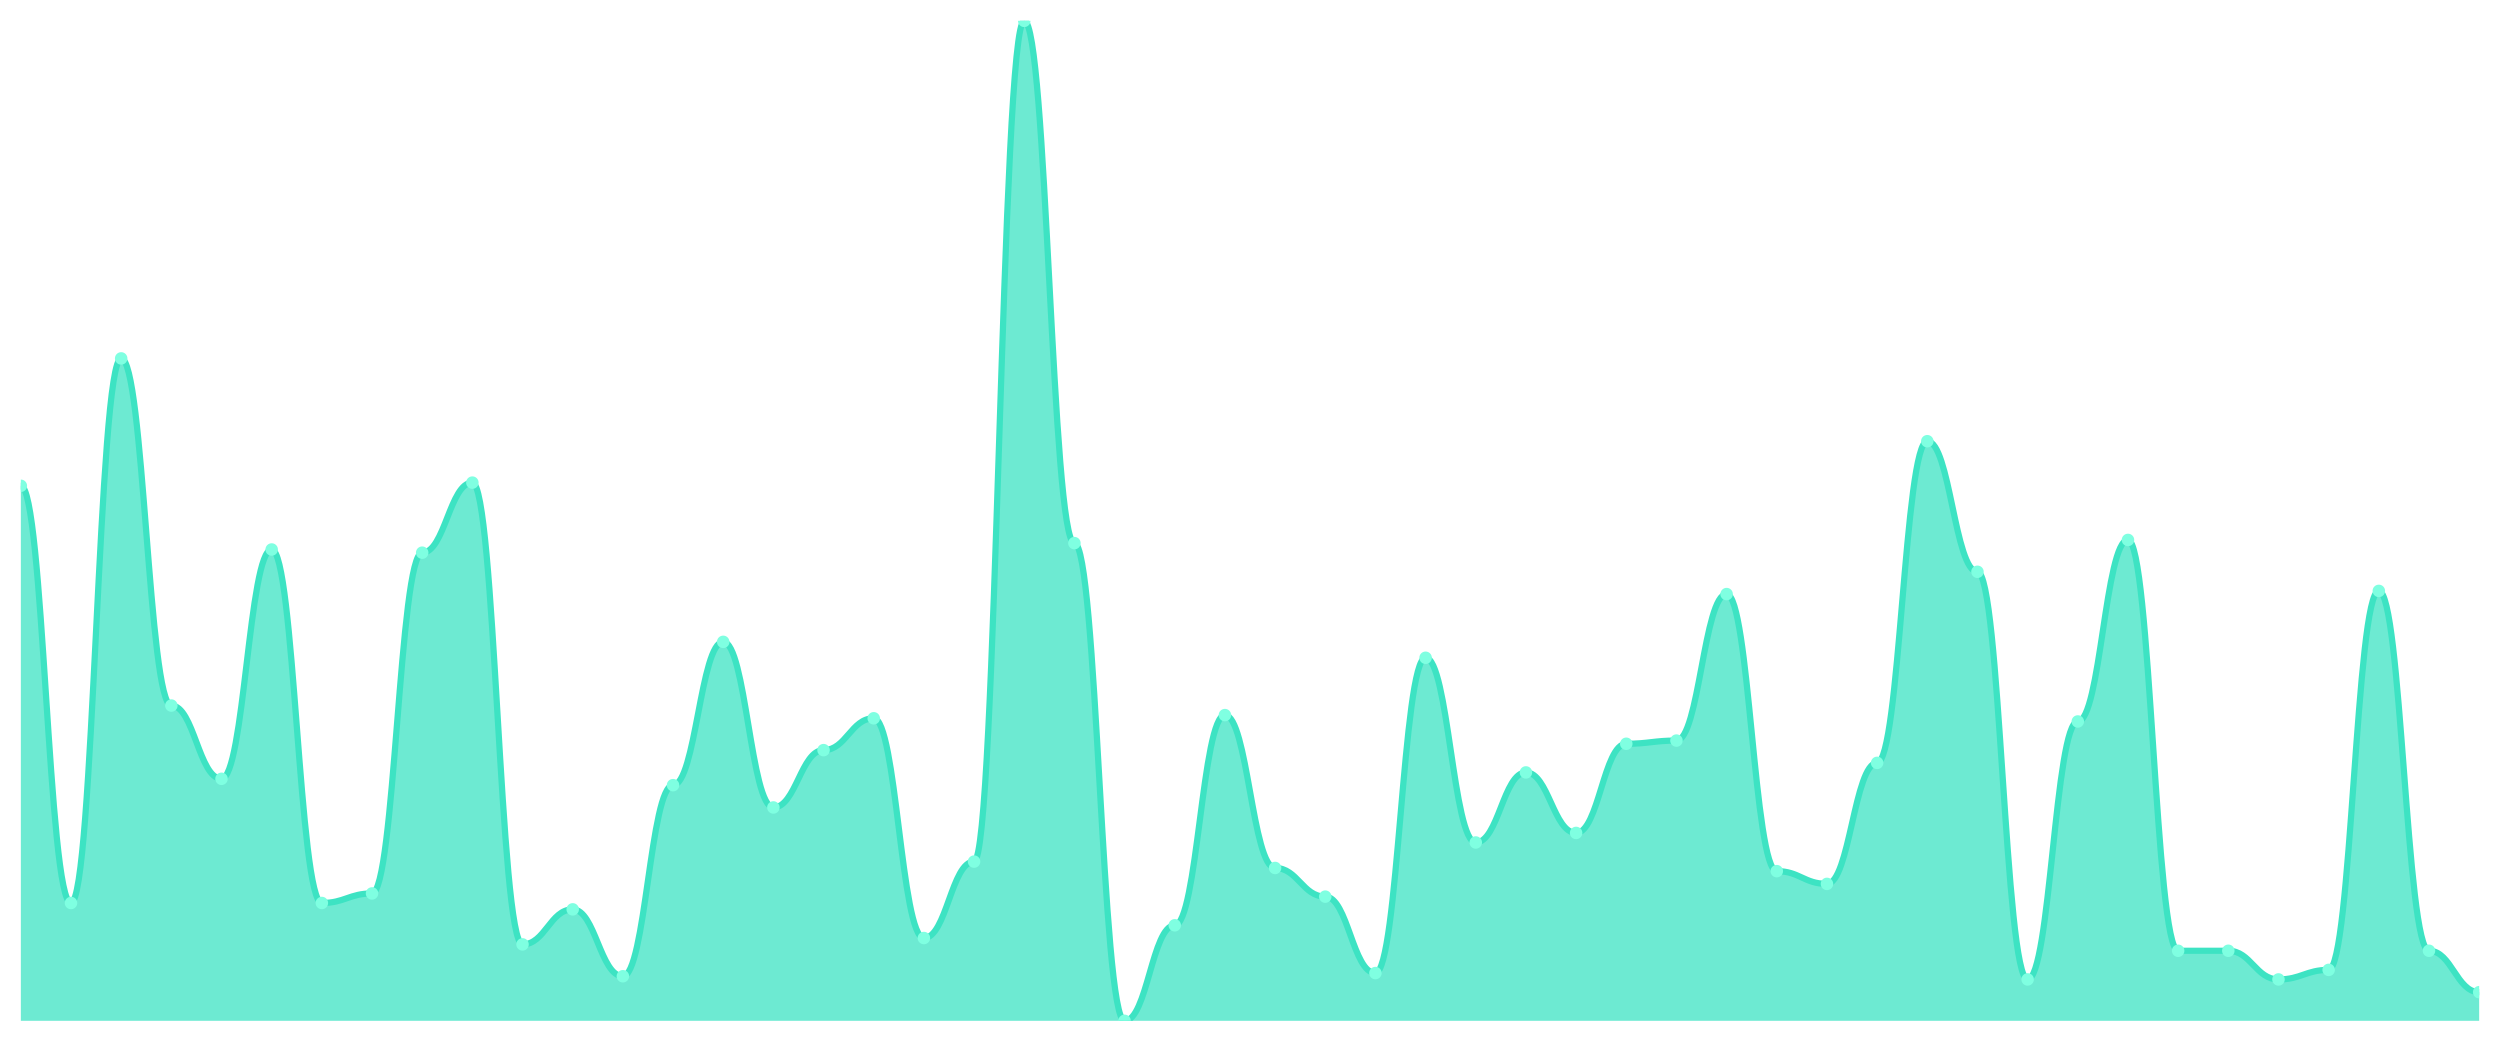
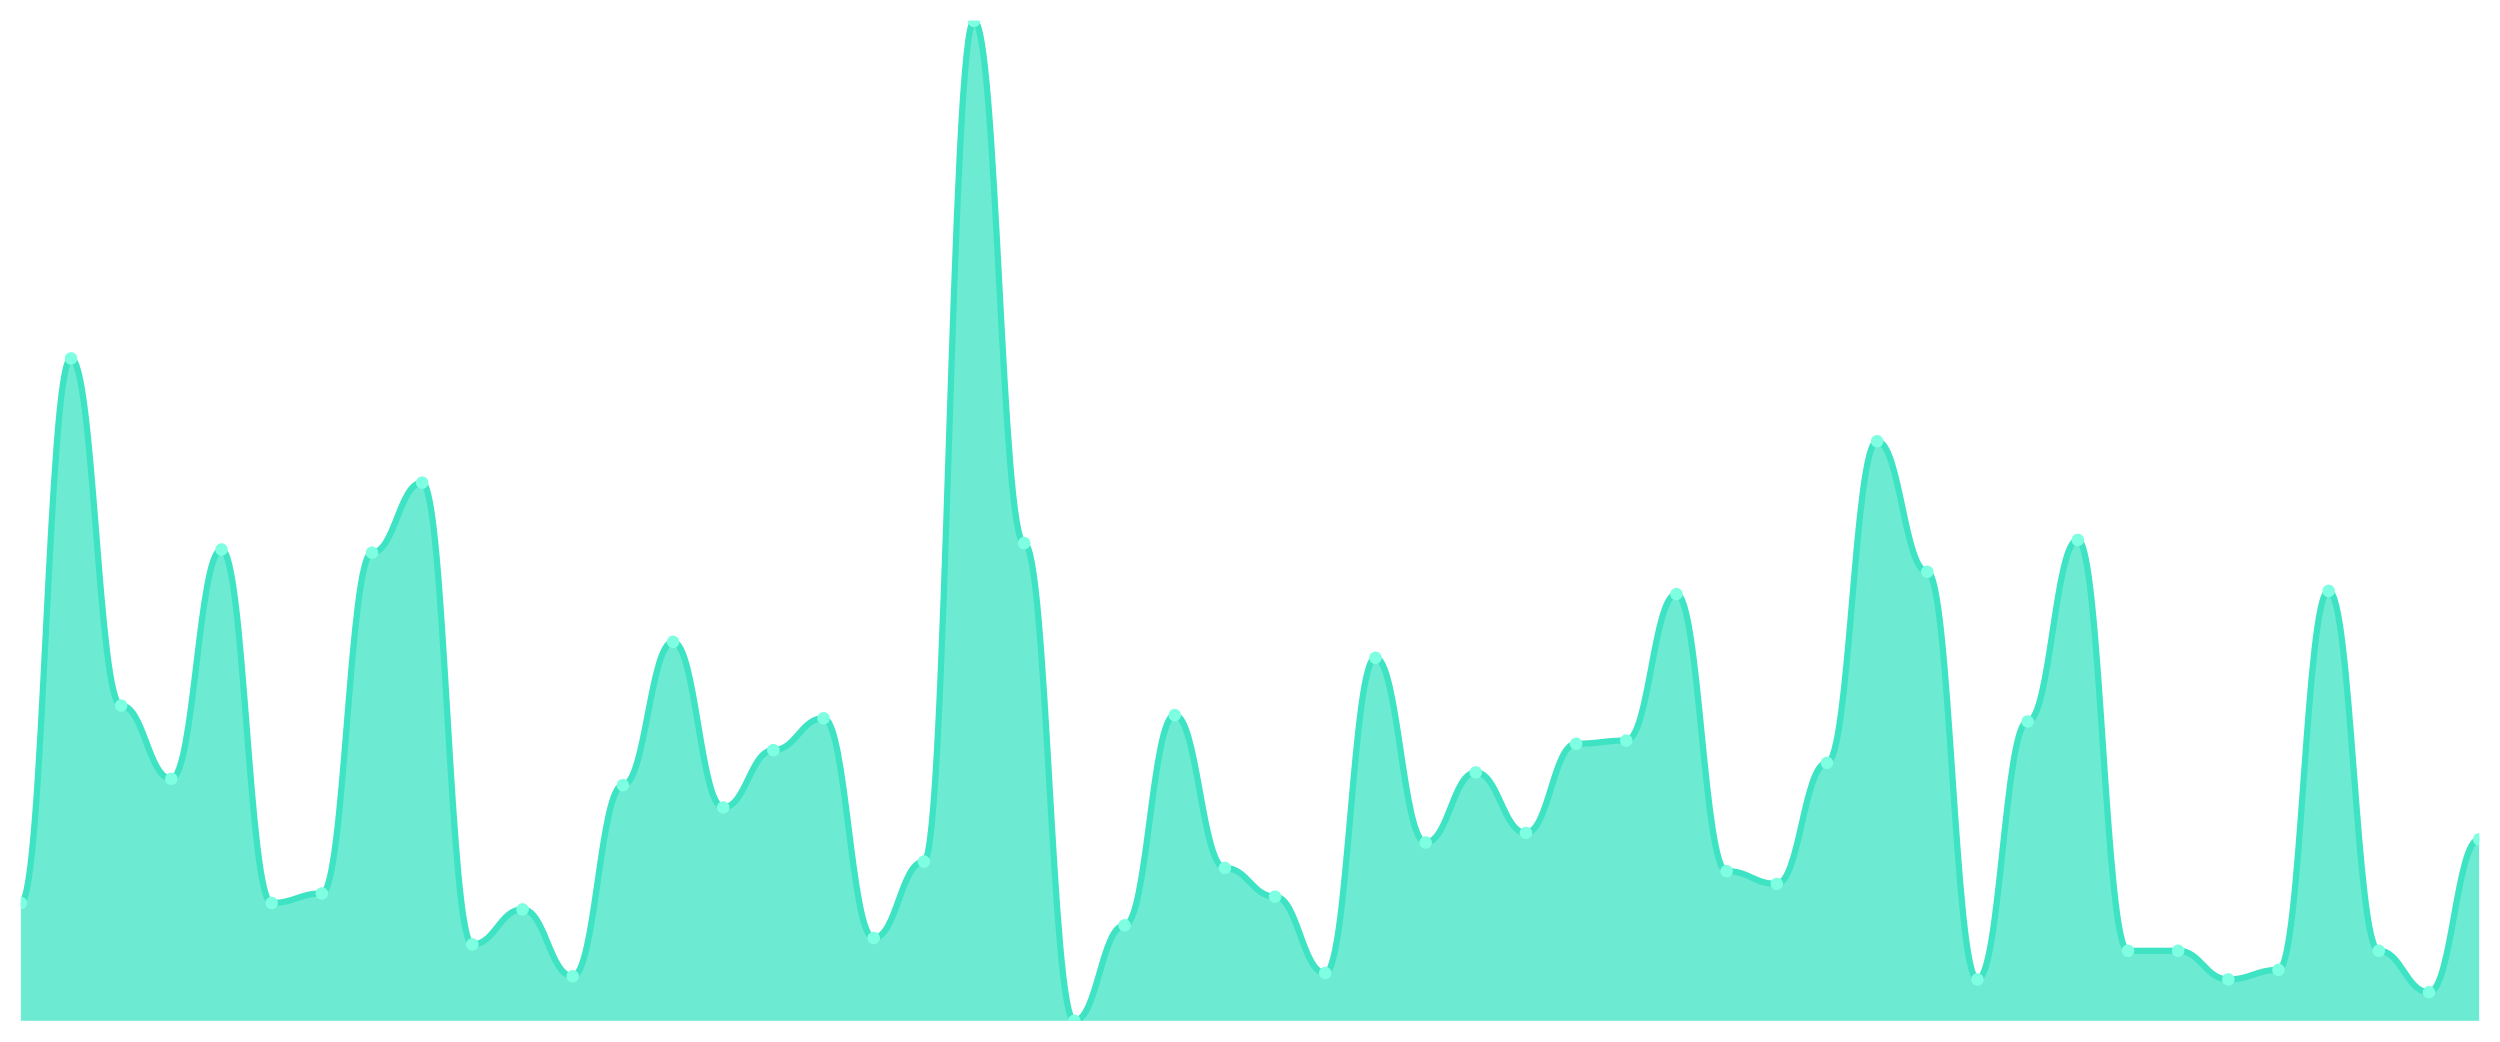
<svg xmlns="http://www.w3.org/2000/svg" viewBox="0 0 1200 500" width="1200" height="500">
  <defs>
    <clipPath id="c">
      <rect x="10" y="10" width="1180" height="480" />
    </clipPath>
  </defs>
  <rect width="1200" height="500" fill="none" />
  <g clip-path="url(#c)">
-     <path d="M 10,490 L 10,233.185 C 20.837,233.185 23.245,433.439 34.082,433.439 C 44.918,433.439 47.327,172.038 58.163,172.038 C 69,172.038 71.408,338.662 82.245,338.662 C 93.082,338.662 95.49,373.822 106.327,373.822 C 117.163,373.822 119.571,263.758 130.408,263.758 C 141.245,263.758 143.653,433.439 154.49,433.439 C 165.327,433.439 167.735,428.854 178.571,428.854 C 189.408,428.854 191.816,265.287 202.653,265.287 C 213.49,265.287 215.898,231.656 226.735,231.656 C 237.571,231.656 239.98,453.312 250.816,453.312 C 261.653,453.312 264.061,436.497 274.898,436.497 C 285.735,436.497 288.143,468.599 298.98,468.599 C 309.816,468.599 312.224,376.879 323.061,376.879 C 333.898,376.879 336.306,308.089 347.143,308.089 C 357.98,308.089 360.388,387.58 371.224,387.58 C 382.061,387.58 384.469,360.064 395.306,360.064 C 406.143,360.064 408.551,344.777 419.388,344.777 C 430.224,344.777 432.633,450.255 443.469,450.255 C 454.306,450.255 456.714,413.567 467.551,413.567 C 478.388,413.567 480.796,10 491.633,10 C 502.469,10 504.878,260.701 515.714,260.701 C 526.551,260.701 528.959,490 539.796,490 C 550.633,490 553.041,444.14 563.878,444.14 C 574.714,444.14 577.122,343.248 587.959,343.248 C 598.796,343.248 601.204,416.624 612.041,416.624 C 622.878,416.624 625.286,430.382 636.122,430.382 C 646.959,430.382 649.367,467.07 660.204,467.07 C 671.041,467.07 673.449,315.732 684.286,315.732 C 695.122,315.732 697.531,404.395 708.367,404.395 C 719.204,404.395 721.612,370.764 732.449,370.764 C 743.286,370.764 745.694,399.809 756.531,399.809 C 767.367,399.809 769.776,357.006 780.612,357.006 C 791.449,357.006 793.857,355.478 804.694,355.478 C 815.531,355.478 817.939,285.159 828.776,285.159 C 839.612,285.159 842.02,418.153 852.857,418.153 C 863.694,418.153 866.102,424.268 876.939,424.268 C 887.776,424.268 890.184,366.178 901.02,366.178 C 911.857,366.178 914.265,211.783 925.102,211.783 C 935.939,211.783 938.347,274.459 949.184,274.459 C 960.02,274.459 962.429,470.127 973.265,470.127 C 984.102,470.127 986.51,346.306 997.347,346.306 C 1008.184,346.306 1010.592,259.172 1021.429,259.172 C 1032.265,259.172 1034.673,456.369 1045.51,456.369 C 1056.347,456.369 1058.755,456.369 1069.592,456.369 C 1080.429,456.369 1082.837,470.127 1093.673,470.127 C 1104.51,470.127 1106.918,465.541 1117.755,465.541 C 1128.592,465.541 1131,283.631 1141.837,283.631 C 1152.673,283.631 1155.082,456.369 1165.918,456.369 C 1176.755,456.369 1179.163,476.242 1190,476.242 L 1190,490 Z" fill="rgba(61,227,195,0.75)" />
-     <path d="M 10,233.185 C 20.837,233.185 23.245,433.439 34.082,433.439 C 44.918,433.439 47.327,172.038 58.163,172.038 C 69,172.038 71.408,338.662 82.245,338.662 C 93.082,338.662 95.49,373.822 106.327,373.822 C 117.163,373.822 119.571,263.758 130.408,263.758 C 141.245,263.758 143.653,433.439 154.49,433.439 C 165.327,433.439 167.735,428.854 178.571,428.854 C 189.408,428.854 191.816,265.287 202.653,265.287 C 213.49,265.287 215.898,231.656 226.735,231.656 C 237.571,231.656 239.98,453.312 250.816,453.312 C 261.653,453.312 264.061,436.497 274.898,436.497 C 285.735,436.497 288.143,468.599 298.98,468.599 C 309.816,468.599 312.224,376.879 323.061,376.879 C 333.898,376.879 336.306,308.089 347.143,308.089 C 357.98,308.089 360.388,387.58 371.224,387.58 C 382.061,387.58 384.469,360.064 395.306,360.064 C 406.143,360.064 408.551,344.777 419.388,344.777 C 430.224,344.777 432.633,450.255 443.469,450.255 C 454.306,450.255 456.714,413.567 467.551,413.567 C 478.388,413.567 480.796,10 491.633,10 C 502.469,10 504.878,260.701 515.714,260.701 C 526.551,260.701 528.959,490 539.796,490 C 550.633,490 553.041,444.14 563.878,444.14 C 574.714,444.14 577.122,343.248 587.959,343.248 C 598.796,343.248 601.204,416.624 612.041,416.624 C 622.878,416.624 625.286,430.382 636.122,430.382 C 646.959,430.382 649.367,467.07 660.204,467.07 C 671.041,467.07 673.449,315.732 684.286,315.732 C 695.122,315.732 697.531,404.395 708.367,404.395 C 719.204,404.395 721.612,370.764 732.449,370.764 C 743.286,370.764 745.694,399.809 756.531,399.809 C 767.367,399.809 769.776,357.006 780.612,357.006 C 791.449,357.006 793.857,355.478 804.694,355.478 C 815.531,355.478 817.939,285.159 828.776,285.159 C 839.612,285.159 842.02,418.153 852.857,418.153 C 863.694,418.153 866.102,424.268 876.939,424.268 C 887.776,424.268 890.184,366.178 901.02,366.178 C 911.857,366.178 914.265,211.783 925.102,211.783 C 935.939,211.783 938.347,274.459 949.184,274.459 C 960.02,274.459 962.429,470.127 973.265,470.127 C 984.102,470.127 986.51,346.306 997.347,346.306 C 1008.184,346.306 1010.592,259.172 1021.429,259.172 C 1032.265,259.172 1034.673,456.369 1045.51,456.369 C 1056.347,456.369 1058.755,456.369 1069.592,456.369 C 1080.429,456.369 1082.837,470.127 1093.673,470.127 C 1104.51,470.127 1106.918,465.541 1117.755,465.541 C 1128.592,465.541 1131,283.631 1141.837,283.631 C 1152.673,283.631 1155.082,456.369 1165.918,456.369 C 1176.755,456.369 1179.163,476.242 1190,476.242" fill="none" stroke="#3de3c3" stroke-width="3" stroke-linecap="round" stroke-linejoin="round" />
-     <circle cx="10" cy="233.185" r="3" fill="#7fffe1" />
-     <circle cx="34.082" cy="433.439" r="3" fill="#7fffe1" />
-     <circle cx="58.163" cy="172.038" r="3" fill="#7fffe1" />
-     <circle cx="82.245" cy="338.662" r="3" fill="#7fffe1" />
-     <circle cx="106.327" cy="373.822" r="3" fill="#7fffe1" />
-     <circle cx="130.408" cy="263.758" r="3" fill="#7fffe1" />
-     <circle cx="154.49" cy="433.439" r="3" fill="#7fffe1" />
-     <circle cx="178.571" cy="428.854" r="3" fill="#7fffe1" />
-     <circle cx="202.653" cy="265.287" r="3" fill="#7fffe1" />
-     <circle cx="226.735" cy="231.656" r="3" fill="#7fffe1" />
-     <circle cx="250.816" cy="453.312" r="3" fill="#7fffe1" />
-     <circle cx="274.898" cy="436.497" r="3" fill="#7fffe1" />
-     <circle cx="298.98" cy="468.599" r="3" fill="#7fffe1" />
-     <circle cx="323.061" cy="376.879" r="3" fill="#7fffe1" />
-     <circle cx="347.143" cy="308.089" r="3" fill="#7fffe1" />
-     <circle cx="371.224" cy="387.58" r="3" fill="#7fffe1" />
-     <circle cx="395.306" cy="360.064" r="3" fill="#7fffe1" />
-     <circle cx="419.388" cy="344.777" r="3" fill="#7fffe1" />
-     <circle cx="443.469" cy="450.255" r="3" fill="#7fffe1" />
-     <circle cx="467.551" cy="413.567" r="3" fill="#7fffe1" />
-     <circle cx="491.633" cy="10" r="3" fill="#7fffe1" />
-     <circle cx="515.714" cy="260.701" r="3" fill="#7fffe1" />
-     <circle cx="539.796" cy="490" r="3" fill="#7fffe1" />
-     <circle cx="563.878" cy="444.14" r="3" fill="#7fffe1" />
-     <circle cx="587.959" cy="343.248" r="3" fill="#7fffe1" />
-     <circle cx="612.041" cy="416.624" r="3" fill="#7fffe1" />
-     <circle cx="636.122" cy="430.382" r="3" fill="#7fffe1" />
-     <circle cx="660.204" cy="467.07" r="3" fill="#7fffe1" />
-     <circle cx="684.286" cy="315.732" r="3" fill="#7fffe1" />
-     <circle cx="708.367" cy="404.395" r="3" fill="#7fffe1" />
-     <circle cx="732.449" cy="370.764" r="3" fill="#7fffe1" />
-     <circle cx="756.531" cy="399.809" r="3" fill="#7fffe1" />
-     <circle cx="780.612" cy="357.006" r="3" fill="#7fffe1" />
-     <circle cx="804.694" cy="355.478" r="3" fill="#7fffe1" />
-     <circle cx="828.776" cy="285.159" r="3" fill="#7fffe1" />
-     <circle cx="852.857" cy="418.153" r="3" fill="#7fffe1" />
-     <circle cx="876.939" cy="424.268" r="3" fill="#7fffe1" />
-     <circle cx="901.02" cy="366.178" r="3" fill="#7fffe1" />
-     <circle cx="925.102" cy="211.783" r="3" fill="#7fffe1" />
-     <circle cx="949.184" cy="274.459" r="3" fill="#7fffe1" />
-     <circle cx="973.265" cy="470.127" r="3" fill="#7fffe1" />
-     <circle cx="997.347" cy="346.306" r="3" fill="#7fffe1" />
-     <circle cx="1021.429" cy="259.172" r="3" fill="#7fffe1" />
+     <path d="M 10,490 L 10,433.439 C 20.837,433.439 23.245,172.038 34.082,172.038 C 44.918,172.038 47.327,338.662 58.163,338.662 C 69,338.662 71.408,373.822 82.245,373.822 C 93.082,373.822 95.49,263.758 106.327,263.758 C 117.163,263.758 119.571,433.439 130.408,433.439 C 141.245,433.439 143.653,428.854 154.49,428.854 C 165.327,428.854 167.735,265.287 178.571,265.287 C 189.408,265.287 191.816,231.656 202.653,231.656 C 213.49,231.656 215.898,453.312 226.735,453.312 C 237.571,453.312 239.98,436.497 250.816,436.497 C 261.653,436.497 264.061,468.599 274.898,468.599 C 285.735,468.599 288.143,376.879 298.98,376.879 C 309.816,376.879 312.224,308.089 323.061,308.089 C 333.898,308.089 336.306,387.58 347.143,387.58 C 357.98,387.58 360.388,360.064 371.224,360.064 C 382.061,360.064 384.469,344.777 395.306,344.777 C 406.143,344.777 408.551,450.255 419.388,450.255 C 430.224,450.255 432.633,413.567 443.469,413.567 C 454.306,413.567 456.714,10 467.551,10 C 478.388,10 480.796,260.701 491.633,260.701 C 502.469,260.701 504.878,490 515.714,490 C 526.551,490 528.959,444.14 539.796,444.14 C 550.633,444.14 553.041,343.248 563.878,343.248 C 574.714,343.248 577.122,416.624 587.959,416.624 C 598.796,416.624 601.204,430.382 612.041,430.382 C 622.878,430.382 625.286,467.07 636.122,467.07 C 646.959,467.07 649.367,315.732 660.204,315.732 C 671.041,315.732 673.449,404.395 684.286,404.395 C 695.122,404.395 697.531,370.764 708.367,370.764 C 719.204,370.764 721.612,399.809 732.449,399.809 C 743.286,399.809 745.694,357.006 756.531,357.006 C 767.367,357.006 769.776,355.478 780.612,355.478 C 791.449,355.478 793.857,285.159 804.694,285.159 C 815.531,285.159 817.939,418.153 828.776,418.153 C 839.612,418.153 842.02,424.268 852.857,424.268 C 863.694,424.268 866.102,366.178 876.939,366.178 C 887.776,366.178 890.184,211.783 901.02,211.783 C 911.857,211.783 914.265,274.459 925.102,274.459 C 935.939,274.459 938.347,470.127 949.184,470.127 C 960.02,470.127 962.429,346.306 973.265,346.306 C 984.102,346.306 986.51,259.172 997.347,259.172 C 1008.184,259.172 1010.592,456.369 1021.429,456.369 C 1032.265,456.369 1034.673,456.369 1045.51,456.369 C 1056.347,456.369 1058.755,470.127 1069.592,470.127 C 1080.429,470.127 1082.837,465.541 1093.673,465.541 C 1104.51,465.541 1106.918,283.631 1117.755,283.631 C 1128.592,283.631 1131,456.369 1141.837,456.369 C 1152.673,456.369 1155.082,476.242 1165.918,476.242 C 1176.755,476.242 1179.163,402.866 1190,402.866 L 1190,490 Z" fill="rgba(61,227,195,0.75)" />
+     <path d="M 10,433.439 C 20.837,433.439 23.245,172.038 34.082,172.038 C 44.918,172.038 47.327,338.662 58.163,338.662 C 69,338.662 71.408,373.822 82.245,373.822 C 93.082,373.822 95.49,263.758 106.327,263.758 C 117.163,263.758 119.571,433.439 130.408,433.439 C 141.245,433.439 143.653,428.854 154.49,428.854 C 165.327,428.854 167.735,265.287 178.571,265.287 C 189.408,265.287 191.816,231.656 202.653,231.656 C 213.49,231.656 215.898,453.312 226.735,453.312 C 237.571,453.312 239.98,436.497 250.816,436.497 C 261.653,436.497 264.061,468.599 274.898,468.599 C 285.735,468.599 288.143,376.879 298.98,376.879 C 309.816,376.879 312.224,308.089 323.061,308.089 C 333.898,308.089 336.306,387.58 347.143,387.58 C 357.98,387.58 360.388,360.064 371.224,360.064 C 382.061,360.064 384.469,344.777 395.306,344.777 C 406.143,344.777 408.551,450.255 419.388,450.255 C 430.224,450.255 432.633,413.567 443.469,413.567 C 454.306,413.567 456.714,10 467.551,10 C 478.388,10 480.796,260.701 491.633,260.701 C 502.469,260.701 504.878,490 515.714,490 C 526.551,490 528.959,444.14 539.796,444.14 C 550.633,444.14 553.041,343.248 563.878,343.248 C 574.714,343.248 577.122,416.624 587.959,416.624 C 598.796,416.624 601.204,430.382 612.041,430.382 C 622.878,430.382 625.286,467.07 636.122,467.07 C 646.959,467.07 649.367,315.732 660.204,315.732 C 671.041,315.732 673.449,404.395 684.286,404.395 C 695.122,404.395 697.531,370.764 708.367,370.764 C 719.204,370.764 721.612,399.809 732.449,399.809 C 743.286,399.809 745.694,357.006 756.531,357.006 C 767.367,357.006 769.776,355.478 780.612,355.478 C 791.449,355.478 793.857,285.159 804.694,285.159 C 815.531,285.159 817.939,418.153 828.776,418.153 C 839.612,418.153 842.02,424.268 852.857,424.268 C 863.694,424.268 866.102,366.178 876.939,366.178 C 887.776,366.178 890.184,211.783 901.02,211.783 C 911.857,211.783 914.265,274.459 925.102,274.459 C 935.939,274.459 938.347,470.127 949.184,470.127 C 960.02,470.127 962.429,346.306 973.265,346.306 C 984.102,346.306 986.51,259.172 997.347,259.172 C 1008.184,259.172 1010.592,456.369 1021.429,456.369 C 1032.265,456.369 1034.673,456.369 1045.51,456.369 C 1056.347,456.369 1058.755,470.127 1069.592,470.127 C 1080.429,470.127 1082.837,465.541 1093.673,465.541 C 1104.51,465.541 1106.918,283.631 1117.755,283.631 C 1128.592,283.631 1131,456.369 1141.837,456.369 C 1152.673,456.369 1155.082,476.242 1165.918,476.242 C 1176.755,476.242 1179.163,402.866 1190,402.866" fill="none" stroke="#3de3c3" stroke-width="3" stroke-linecap="round" stroke-linejoin="round" />
+     <circle cx="10" cy="433.439" r="3" fill="#7fffe1" />
+     <circle cx="34.082" cy="172.038" r="3" fill="#7fffe1" />
+     <circle cx="58.163" cy="338.662" r="3" fill="#7fffe1" />
+     <circle cx="82.245" cy="373.822" r="3" fill="#7fffe1" />
+     <circle cx="106.327" cy="263.758" r="3" fill="#7fffe1" />
+     <circle cx="130.408" cy="433.439" r="3" fill="#7fffe1" />
+     <circle cx="154.49" cy="428.854" r="3" fill="#7fffe1" />
+     <circle cx="178.571" cy="265.287" r="3" fill="#7fffe1" />
+     <circle cx="202.653" cy="231.656" r="3" fill="#7fffe1" />
+     <circle cx="226.735" cy="453.312" r="3" fill="#7fffe1" />
+     <circle cx="250.816" cy="436.497" r="3" fill="#7fffe1" />
+     <circle cx="274.898" cy="468.599" r="3" fill="#7fffe1" />
+     <circle cx="298.98" cy="376.879" r="3" fill="#7fffe1" />
+     <circle cx="323.061" cy="308.089" r="3" fill="#7fffe1" />
+     <circle cx="347.143" cy="387.58" r="3" fill="#7fffe1" />
+     <circle cx="371.224" cy="360.064" r="3" fill="#7fffe1" />
+     <circle cx="395.306" cy="344.777" r="3" fill="#7fffe1" />
+     <circle cx="419.388" cy="450.255" r="3" fill="#7fffe1" />
+     <circle cx="443.469" cy="413.567" r="3" fill="#7fffe1" />
+     <circle cx="467.551" cy="10" r="3" fill="#7fffe1" />
+     <circle cx="491.633" cy="260.701" r="3" fill="#7fffe1" />
+     <circle cx="515.714" cy="490" r="3" fill="#7fffe1" />
+     <circle cx="539.796" cy="444.14" r="3" fill="#7fffe1" />
+     <circle cx="563.878" cy="343.248" r="3" fill="#7fffe1" />
+     <circle cx="587.959" cy="416.624" r="3" fill="#7fffe1" />
+     <circle cx="612.041" cy="430.382" r="3" fill="#7fffe1" />
+     <circle cx="636.122" cy="467.07" r="3" fill="#7fffe1" />
+     <circle cx="660.204" cy="315.732" r="3" fill="#7fffe1" />
+     <circle cx="684.286" cy="404.395" r="3" fill="#7fffe1" />
+     <circle cx="708.367" cy="370.764" r="3" fill="#7fffe1" />
+     <circle cx="732.449" cy="399.809" r="3" fill="#7fffe1" />
+     <circle cx="756.531" cy="357.006" r="3" fill="#7fffe1" />
+     <circle cx="780.612" cy="355.478" r="3" fill="#7fffe1" />
+     <circle cx="804.694" cy="285.159" r="3" fill="#7fffe1" />
+     <circle cx="828.776" cy="418.153" r="3" fill="#7fffe1" />
+     <circle cx="852.857" cy="424.268" r="3" fill="#7fffe1" />
+     <circle cx="876.939" cy="366.178" r="3" fill="#7fffe1" />
+     <circle cx="901.02" cy="211.783" r="3" fill="#7fffe1" />
+     <circle cx="925.102" cy="274.459" r="3" fill="#7fffe1" />
+     <circle cx="949.184" cy="470.127" r="3" fill="#7fffe1" />
+     <circle cx="973.265" cy="346.306" r="3" fill="#7fffe1" />
+     <circle cx="997.347" cy="259.172" r="3" fill="#7fffe1" />
+     <circle cx="1021.429" cy="456.369" r="3" fill="#7fffe1" />
    <circle cx="1045.51" cy="456.369" r="3" fill="#7fffe1" />
-     <circle cx="1069.592" cy="456.369" r="3" fill="#7fffe1" />
-     <circle cx="1093.673" cy="470.127" r="3" fill="#7fffe1" />
-     <circle cx="1117.755" cy="465.541" r="3" fill="#7fffe1" />
-     <circle cx="1141.837" cy="283.631" r="3" fill="#7fffe1" />
-     <circle cx="1165.918" cy="456.369" r="3" fill="#7fffe1" />
-     <circle cx="1190" cy="476.242" r="3" fill="#7fffe1" />
+     <circle cx="1069.592" cy="470.127" r="3" fill="#7fffe1" />
+     <circle cx="1093.673" cy="465.541" r="3" fill="#7fffe1" />
+     <circle cx="1117.755" cy="283.631" r="3" fill="#7fffe1" />
+     <circle cx="1141.837" cy="456.369" r="3" fill="#7fffe1" />
+     <circle cx="1165.918" cy="476.242" r="3" fill="#7fffe1" />
+     <circle cx="1190" cy="402.866" r="3" fill="#7fffe1" />
  </g>
</svg>
